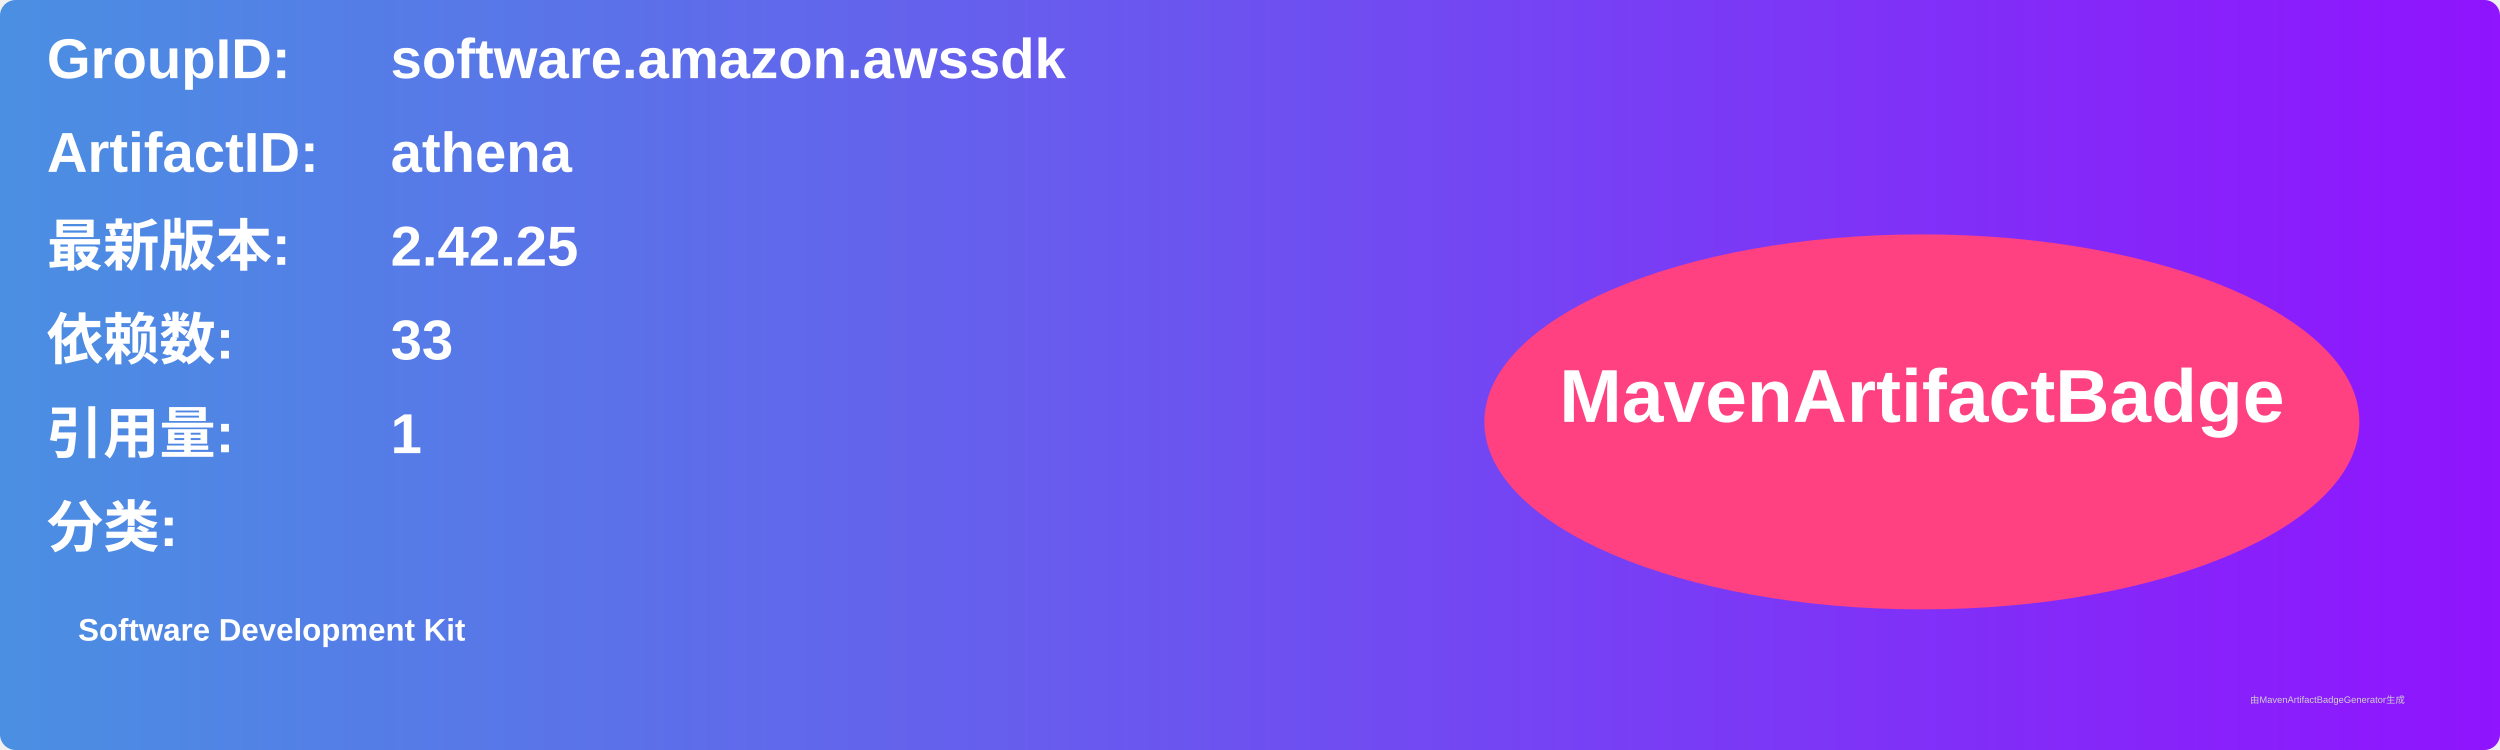
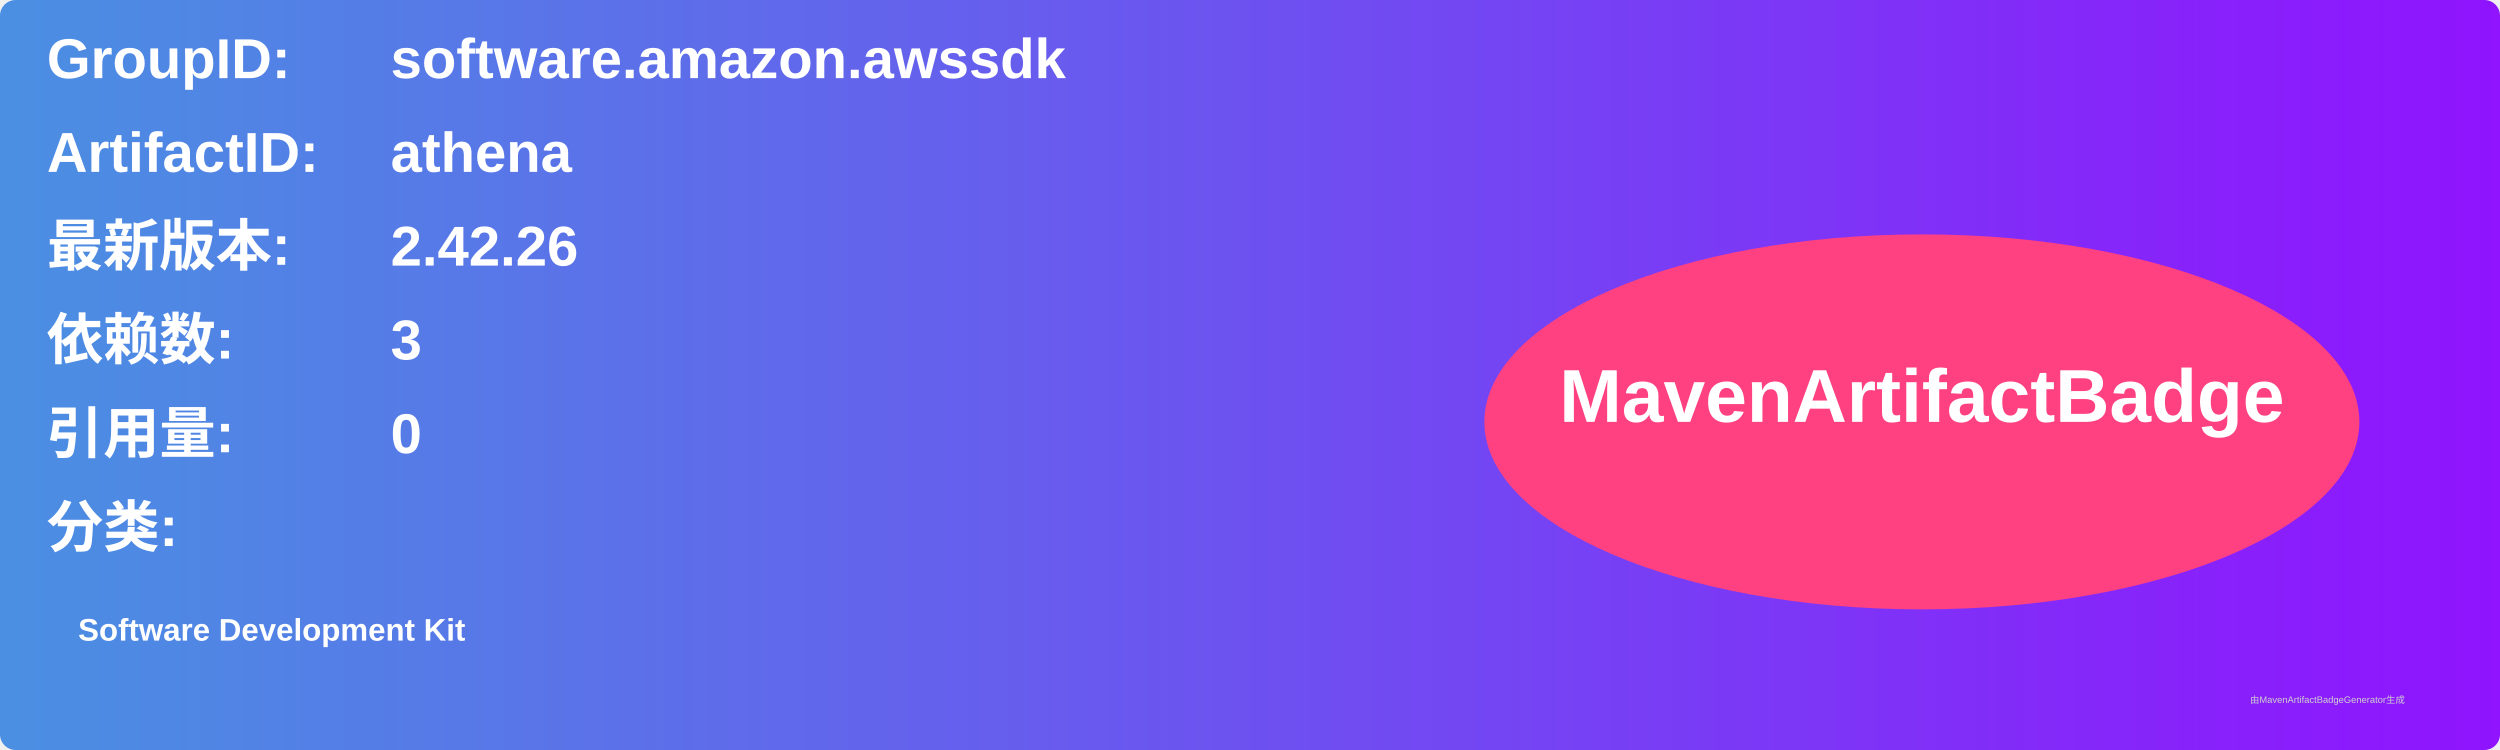
<svg xmlns="http://www.w3.org/2000/svg" width="800" height="240" viewBox="0 0 800 240">
  <linearGradient id="grad" x1="0%" y1="0%" x2="100%" y2="0%">
    <stop offset="0%" stop-color="#4a90e2" />
    <stop offset="100%" stop-color="#9013fe" />
  </linearGradient>
  <rect width="100%" height="100%" rx="5" ry="5" fill="url(#grad)" />
  <g transform="translate(15, 15)">
    <text x="0" y="10" font-family="Arial" font-size="18" fill="white" font-weight="bold" width="260">GroupID:</text>
    <text x="110" y="10" font-family="Arial" font-size="18" fill="white" font-weight="bold" width="460">software.amazon.awssdk</text>
    <text x="0" y="40" font-family="Arial" font-size="18" fill="white" font-weight="bold" width="260">ArtifactID:</text>
    <text x="110" y="40" font-family="Arial" font-size="18" fill="white" font-weight="bold" width="460">athena</text>
    <text x="0" y="70" font-family="Arial" font-size="18" fill="white" font-weight="bold">最新版本:</text>
    <text x="110" y="70" font-family="Arial" font-size="18" fill="white" font-weight="bold">
-       <tspan font-weight="bold">2.42.25</tspan>
+       <tspan font-weight="bold">2.42.26</tspan>
    </text>
    <text x="0" y="100" font-family="Arial" font-size="18" fill="white" font-weight="bold">依赖数: </text>
    <text x="110" y="100" font-family="Arial" font-size="18" fill="white">
-       <tspan font-weight="bold">33</tspan>
+       <tspan font-weight="bold">3</tspan>
    </text>
    <text x="0" y="130" font-family="Arial" font-size="18" fill="white" font-weight="bold">引用量: </text>
    <text x="110" y="130" font-family="Arial" font-size="18" fill="white">
-       <tspan font-weight="bold">1</tspan>
+       <tspan font-weight="bold">0</tspan>
    </text>
    <text x="0" y="160" font-family="Arial" font-size="18" fill="white" font-weight="bold">分类:</text>
    <text x="10" y="190" font-family="Arial" font-size="10" fill="white">
      <tspan font-weight="bold">Software Development Kit</tspan>
    </text>
    <ellipse cx="600" cy="120" rx="140" ry="60" fill="#ff4081" />
    <text x="600" y="120" text-anchor="middle" font-family="Arial" font-size="24" fill="white" font-weight="bold">MavenArtifactBadge</text>
  </g>
  <text x="720" y="225" font-family="Arial" font-size="3" fill="#d0d0d0">由MavenArtifactBadgeGenerator生成</text>
</svg>
